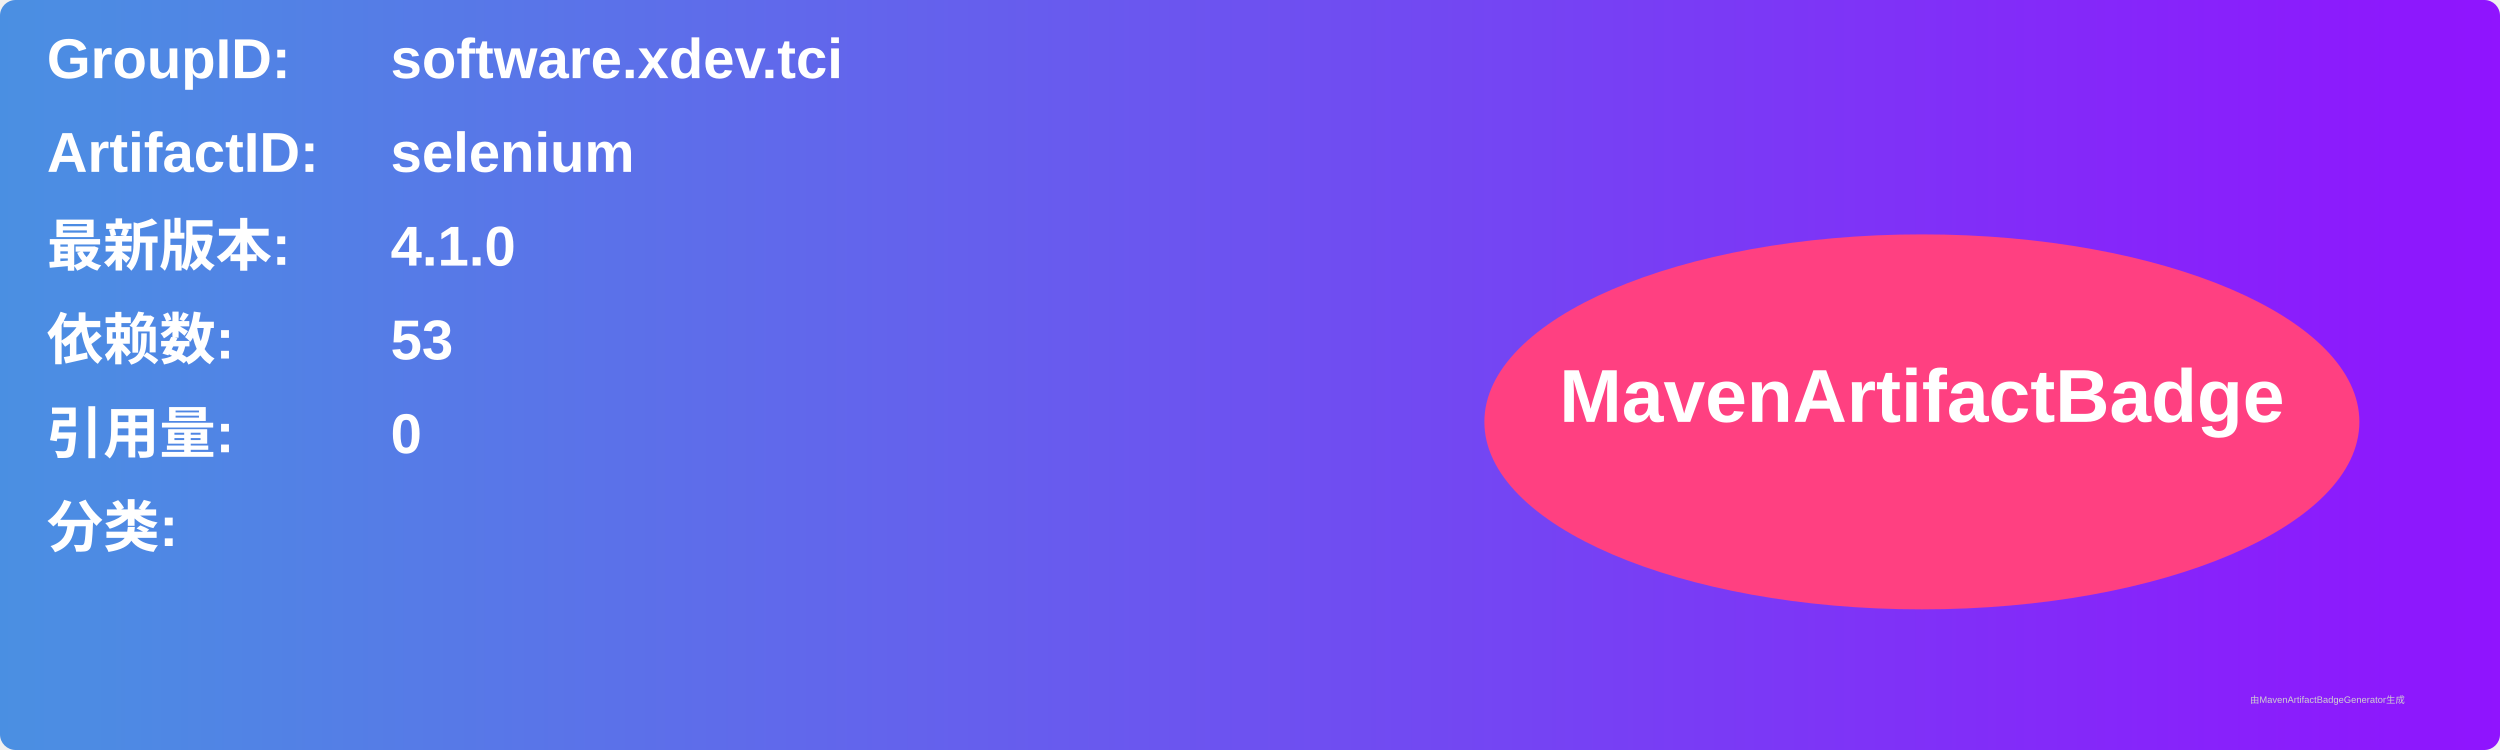
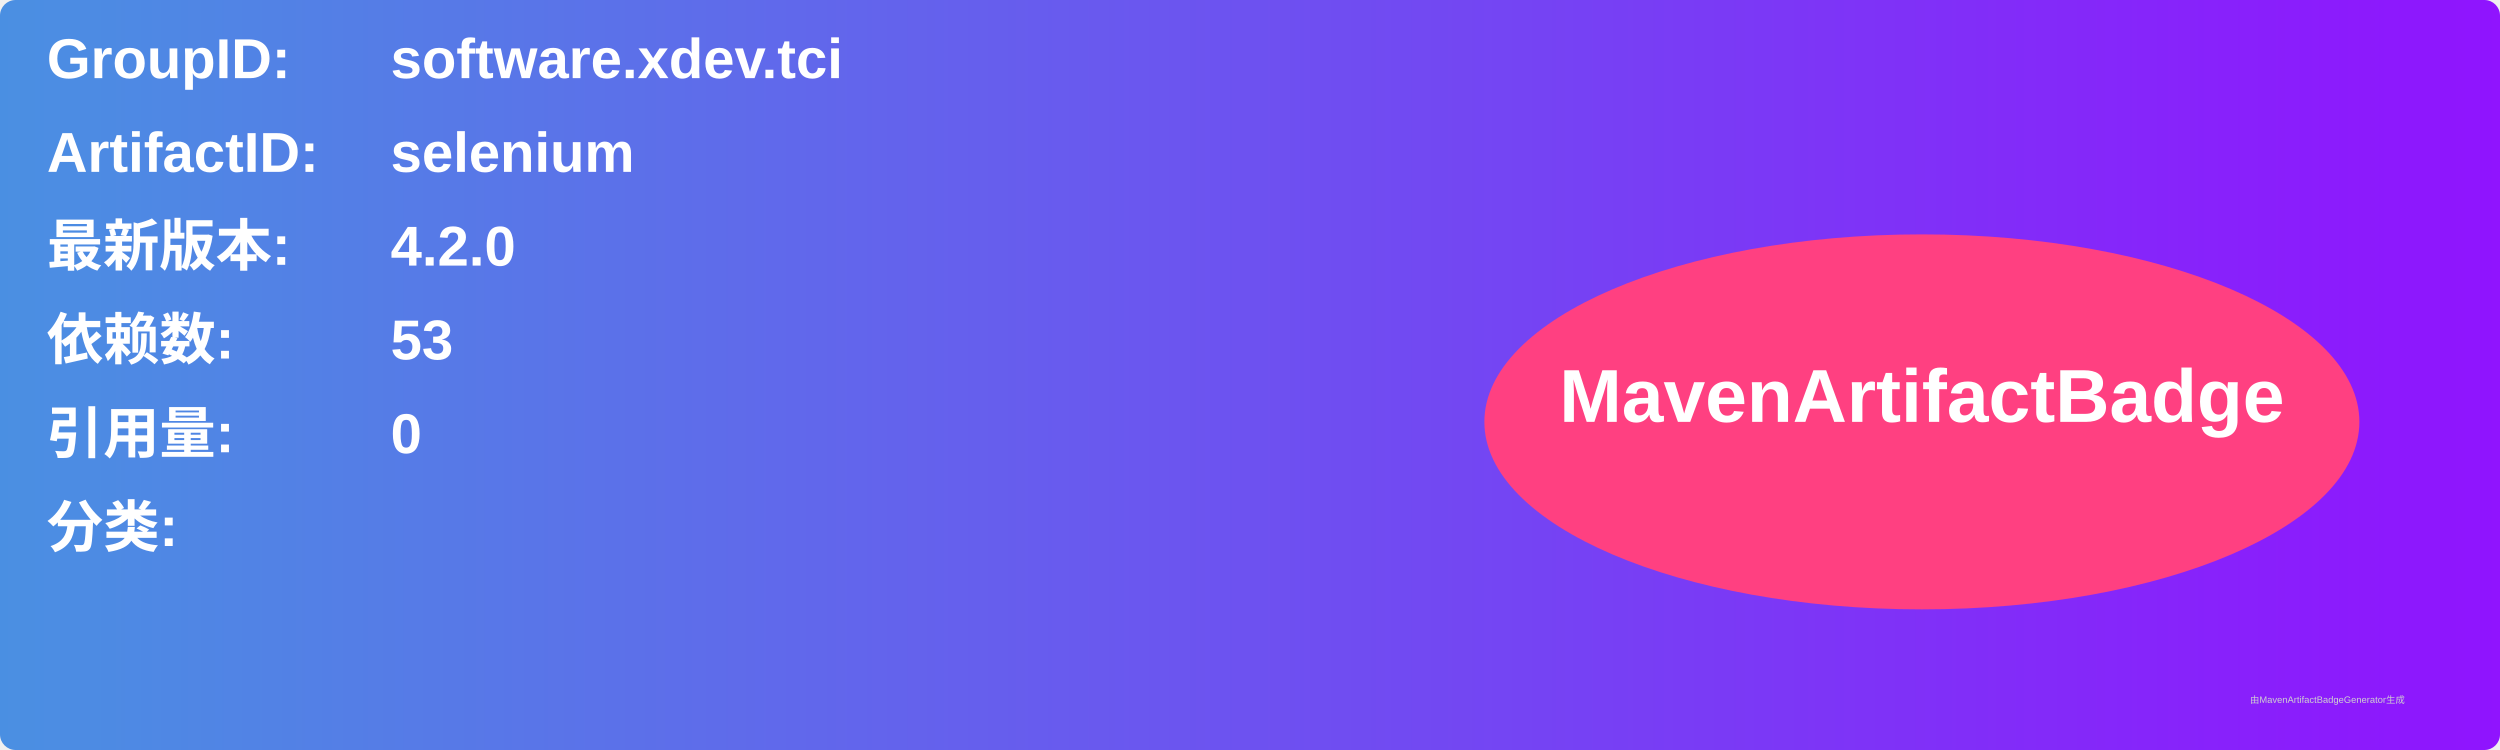
<svg xmlns="http://www.w3.org/2000/svg" width="800" height="240" viewBox="0 0 800 240">
  <linearGradient id="grad" x1="0%" y1="0%" x2="100%" y2="0%">
    <stop offset="0%" stop-color="#4a90e2" />
    <stop offset="100%" stop-color="#9013fe" />
  </linearGradient>
  <rect width="100%" height="100%" rx="5" ry="5" fill="url(#grad)" />
  <g transform="translate(15, 15)">
    <text x="0" y="10" font-family="Arial" font-size="18" fill="white" font-weight="bold" width="260">GroupID:</text>
    <text x="110" y="10" font-family="Arial" font-size="18" fill="white" font-weight="bold" width="460">software.xdev.tci</text>
    <text x="0" y="40" font-family="Arial" font-size="18" fill="white" font-weight="bold" width="260">ArtifactID:</text>
    <text x="110" y="40" font-family="Arial" font-size="18" fill="white" font-weight="bold" width="460">selenium</text>
    <text x="0" y="70" font-family="Arial" font-size="18" fill="white" font-weight="bold">最新版本:</text>
    <text x="110" y="70" font-family="Arial" font-size="18" fill="white" font-weight="bold">
-       <tspan font-weight="bold">4.1.0</tspan>
+       <tspan font-weight="bold">4.2.0</tspan>
    </text>
    <text x="0" y="100" font-family="Arial" font-size="18" fill="white" font-weight="bold">依赖数: </text>
    <text x="110" y="100" font-family="Arial" font-size="18" fill="white">
      <tspan font-weight="bold">53</tspan>
    </text>
    <text x="0" y="130" font-family="Arial" font-size="18" fill="white" font-weight="bold">引用量: </text>
    <text x="110" y="130" font-family="Arial" font-size="18" fill="white">
      <tspan font-weight="bold">0</tspan>
    </text>
    <text x="0" y="160" font-family="Arial" font-size="18" fill="white" font-weight="bold">分类:</text>
    <text x="10" y="190" font-family="Arial" font-size="10" fill="white">
      <tspan font-weight="bold" />
    </text>
    <ellipse cx="600" cy="120" rx="140" ry="60" fill="#ff4081" />
    <text x="600" y="120" text-anchor="middle" font-family="Arial" font-size="24" fill="white" font-weight="bold">MavenArtifactBadge</text>
  </g>
  <text x="720" y="225" font-family="Arial" font-size="3" fill="#d0d0d0">由MavenArtifactBadgeGenerator生成</text>
</svg>
